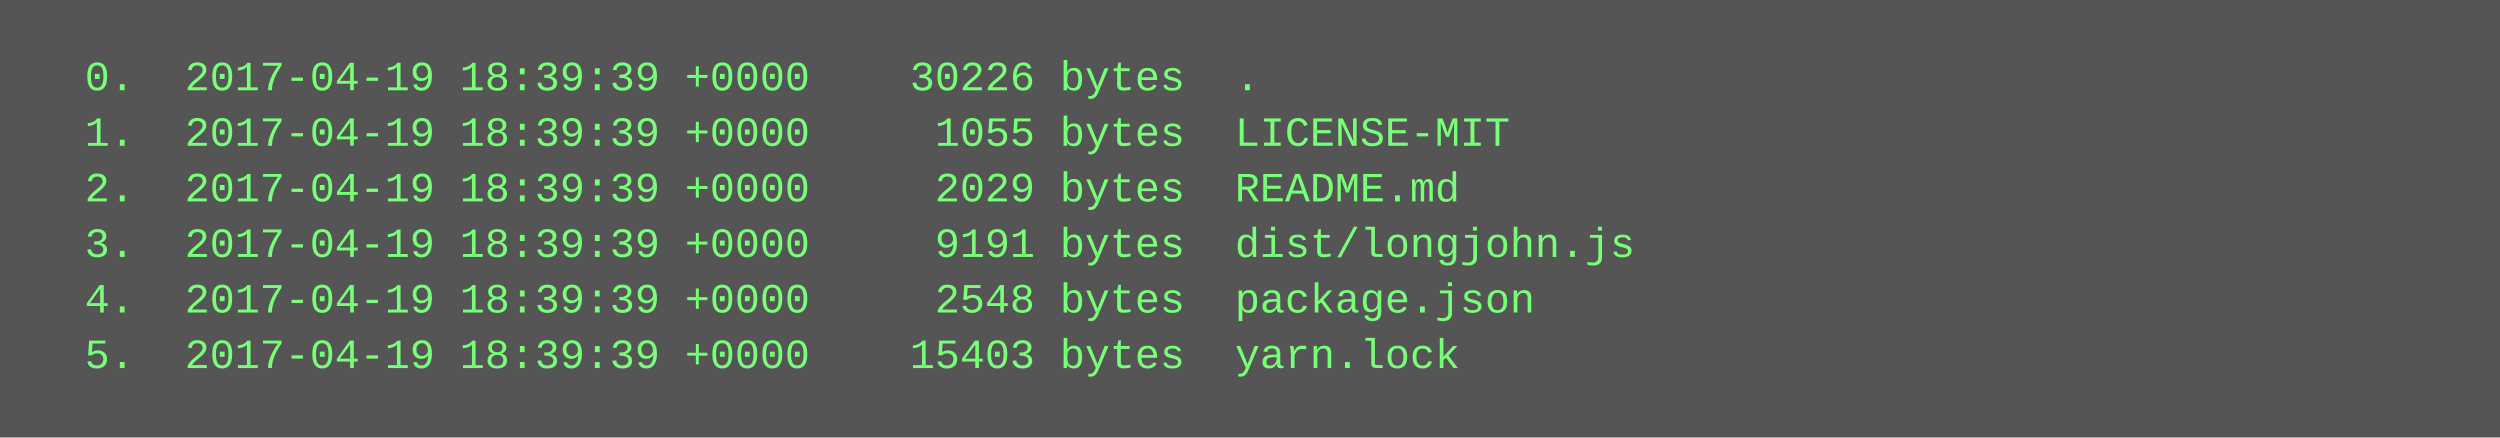
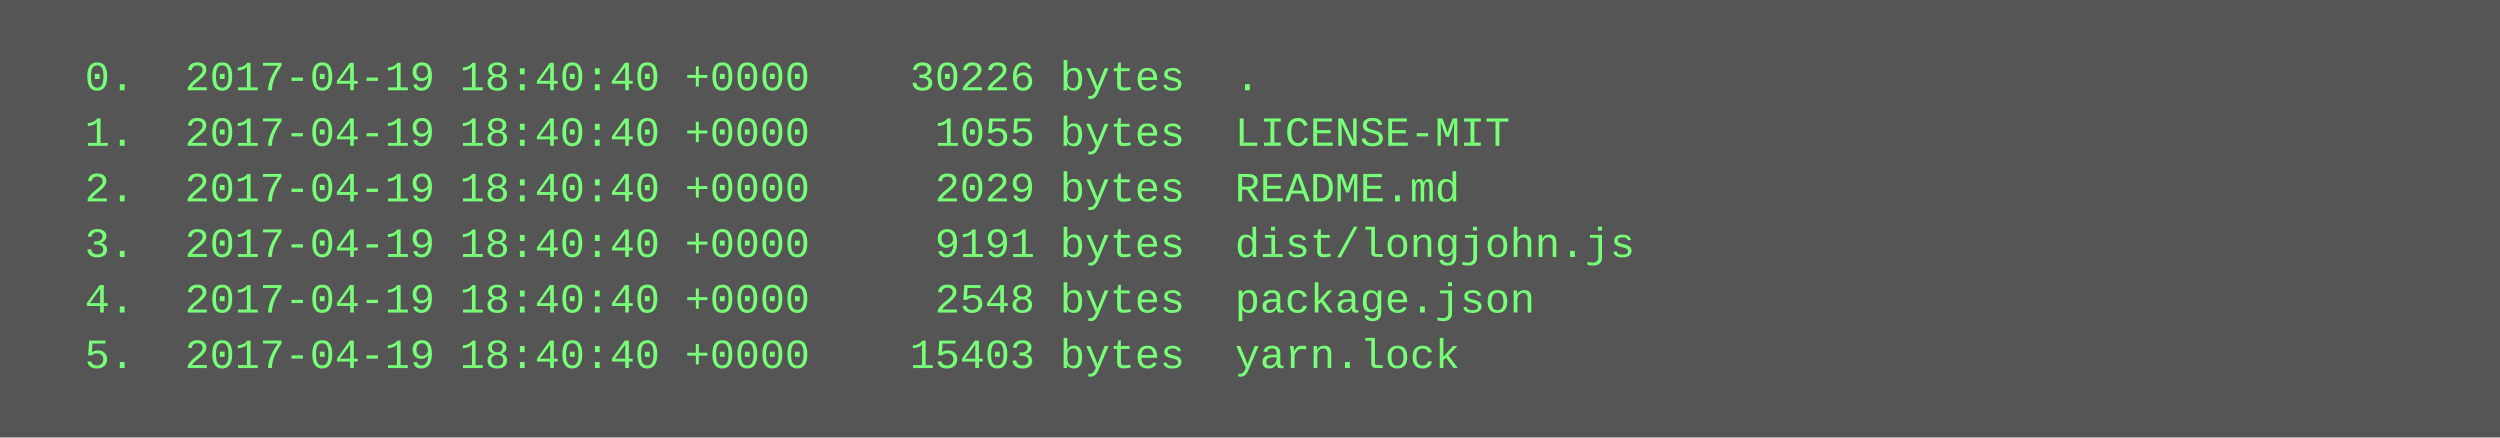
<svg xmlns="http://www.w3.org/2000/svg" height="126" width="720">
  <rect height="126" fill="#555" width="720" />
  <text fill="#7f7" font-family="Courier New" font-size="12" xml:space="preserve">
-     <tspan x="10" y="26">  0.  2017-04-19 18:39:39 +0000    30226 bytes  .</tspan>
-     <tspan x="10" y="42">  1.  2017-04-19 18:39:39 +0000     1055 bytes  LICENSE-MIT</tspan>
-     <tspan x="10" y="58">  2.  2017-04-19 18:39:39 +0000     2029 bytes  README.md</tspan>
-     <tspan x="10" y="74">  3.  2017-04-19 18:39:39 +0000     9191 bytes  dist/longjohn.js</tspan>
-     <tspan x="10" y="90">  4.  2017-04-19 18:39:39 +0000     2548 bytes  package.json</tspan>
-     <tspan x="10" y="106">  5.  2017-04-19 18:39:39 +0000    15403 bytes  yarn.lock</tspan>
+     <tspan x="10" y="26">  0.  2017-04-19 18:40:40 +0000    30226 bytes  .</tspan>
+     <tspan x="10" y="42">  1.  2017-04-19 18:40:40 +0000     1055 bytes  LICENSE-MIT</tspan>
+     <tspan x="10" y="58">  2.  2017-04-19 18:40:40 +0000     2029 bytes  README.md</tspan>
+     <tspan x="10" y="74">  3.  2017-04-19 18:40:40 +0000     9191 bytes  dist/longjohn.js</tspan>
+     <tspan x="10" y="90">  4.  2017-04-19 18:40:40 +0000     2548 bytes  package.json</tspan>
+     <tspan x="10" y="106">  5.  2017-04-19 18:40:40 +0000    15403 bytes  yarn.lock</tspan>
  </text>
</svg>
